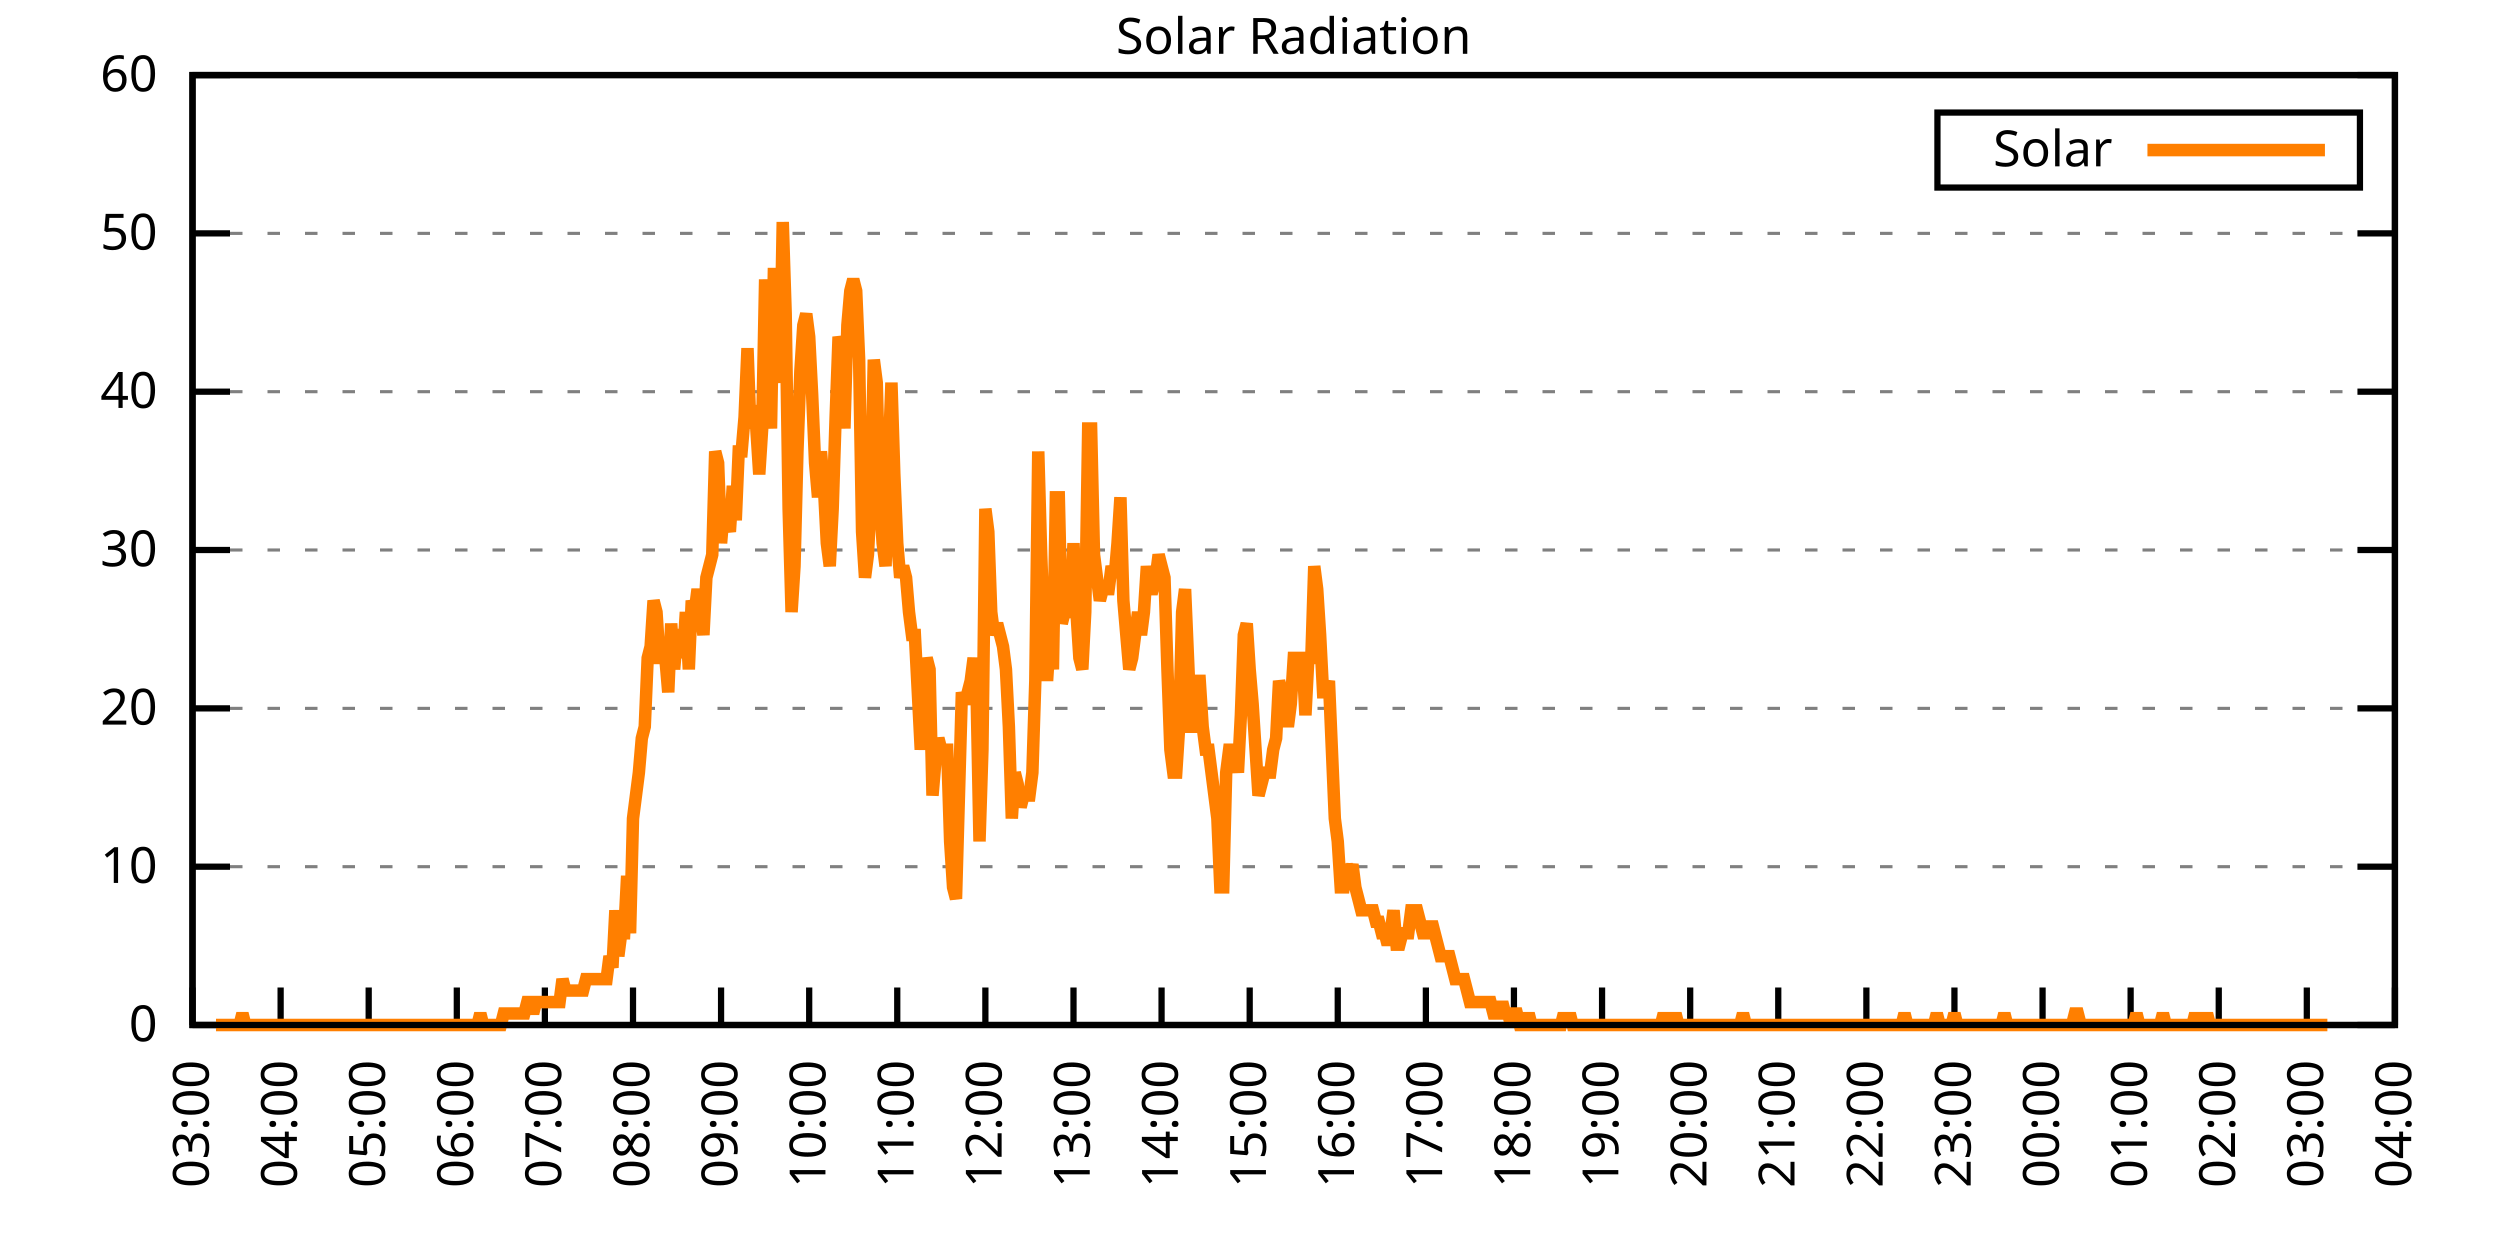
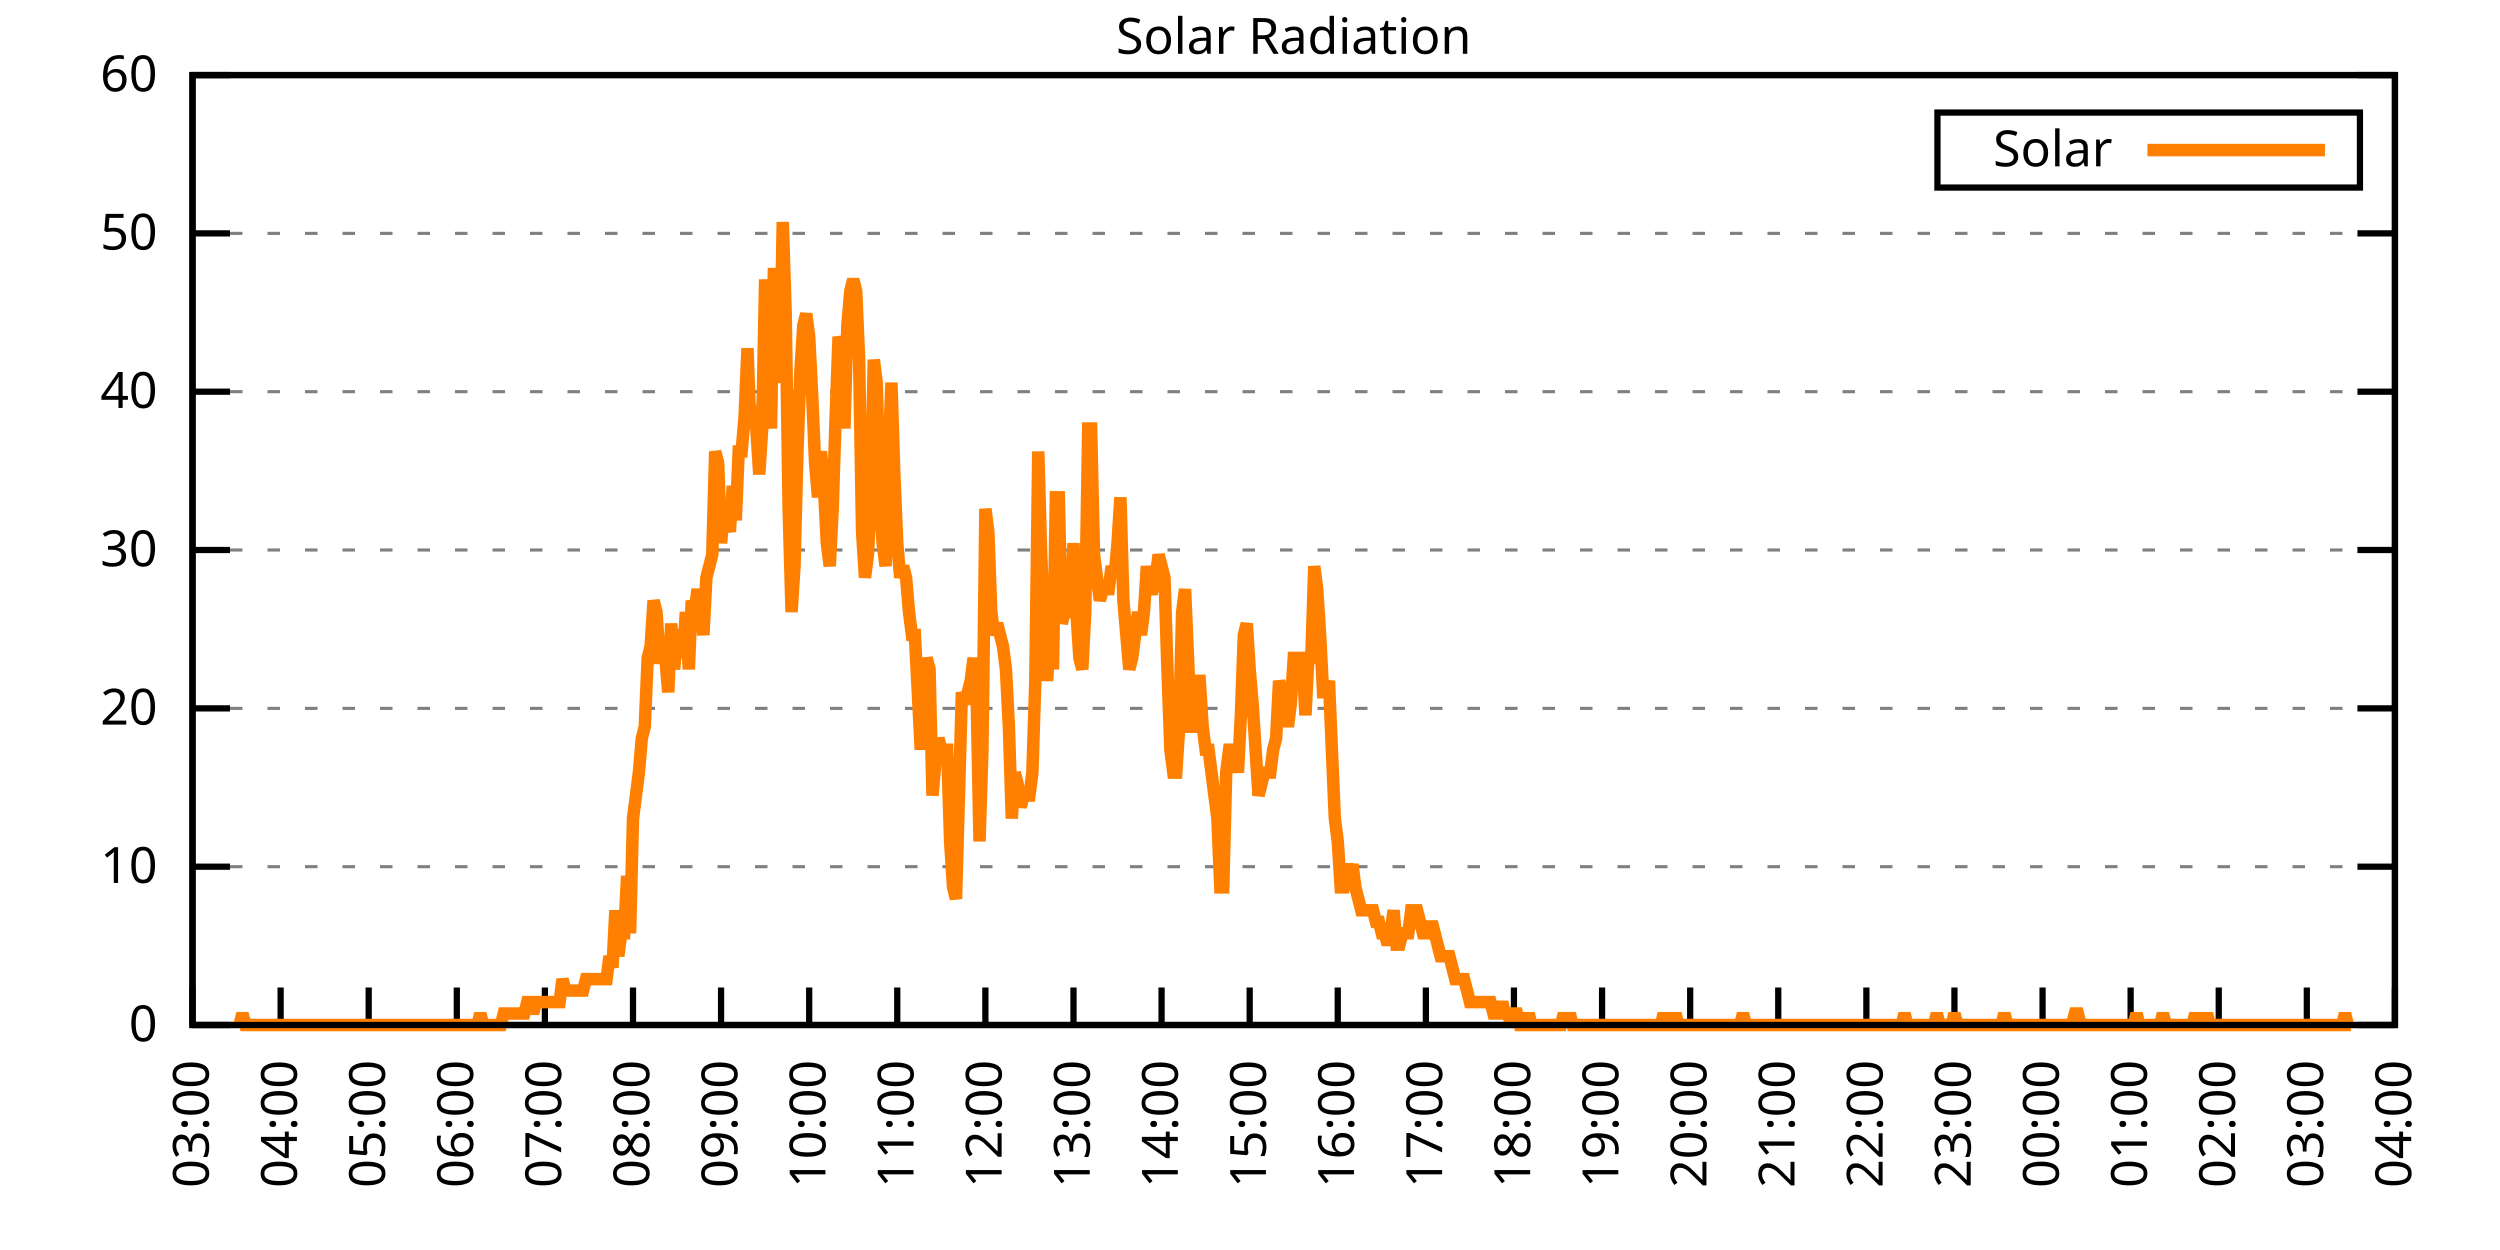
<svg xmlns="http://www.w3.org/2000/svg" xmlns:xlink="http://www.w3.org/1999/xlink" width="400" height="200" viewBox="0 0 400 200">
  <g id="gnuplot_canvas">
    <rect x="0" y="0" width="400" height="200" fill="none" />
    <defs>
      <circle id="gpDot" r="0.5" stroke-width="0.5" stroke="currentColor" />
      <path id="gpPt0" stroke-width="0.333" stroke="currentColor" d="M-1,0 h2 M0,-1 v2" />
      <path id="gpPt1" stroke-width="0.333" stroke="currentColor" d="M-1,-1 L1,1 M1,-1 L-1,1" />
      <path id="gpPt2" stroke-width="0.333" stroke="currentColor" d="M-1,0 L1,0 M0,-1 L0,1 M-1,-1 L1,1 M-1,1 L1,-1" />
      <rect id="gpPt3" stroke-width="0.333" stroke="currentColor" x="-1" y="-1" width="2" height="2" />
      <rect id="gpPt4" stroke-width="0.333" stroke="currentColor" fill="currentColor" x="-1" y="-1" width="2" height="2" />
      <circle id="gpPt5" stroke-width="0.333" stroke="currentColor" cx="0" cy="0" r="1" />
      <use xlink:href="#gpPt5" id="gpPt6" fill="currentColor" stroke="none" />
      <path id="gpPt7" stroke-width="0.333" stroke="currentColor" d="M0,-1.33 L-1.33,0.67 L1.33,0.67 z" />
      <use xlink:href="#gpPt7" id="gpPt8" fill="currentColor" stroke="none" />
      <use xlink:href="#gpPt7" id="gpPt9" stroke="currentColor" transform="rotate(180)" />
      <use xlink:href="#gpPt9" id="gpPt10" fill="currentColor" stroke="none" />
      <use xlink:href="#gpPt3" id="gpPt11" stroke="currentColor" transform="rotate(45)" />
      <use xlink:href="#gpPt11" id="gpPt12" fill="currentColor" stroke="none" />
      <path id="gpPt13" stroke-width="0.333" stroke="currentColor" d="M0,1.330 L1.265,0.411 L0.782,-1.067 L-0.782,-1.076 L-1.265,0.411 z" />
      <use xlink:href="#gpPt13" id="gpPt14" fill="currentColor" stroke="none" />
      <filter id="textbox" filterUnits="objectBoundingBox" x="0" y="0" height="1" width="1">
        <feFlood flood-color="white" flood-opacity="1" result="bgnd" />
        <feComposite in="SourceGraphic" in2="bgnd" operator="atop" />
      </filter>
      <filter id="greybox" filterUnits="objectBoundingBox" x="0" y="0" height="1" width="1">
        <feFlood flood-color="lightgrey" flood-opacity="1" result="grey" />
        <feComposite in="SourceGraphic" in2="grey" operator="atop" />
      </filter>
    </defs>
    <g fill="none" color="white" stroke="currentColor" stroke-width="1.00" stroke-linecap="butt" stroke-linejoin="miter">
</g>
    <g fill="none" color="black" stroke="currentColor" stroke-width="1.00" stroke-linecap="butt" stroke-linejoin="miter">
      <g stroke="none" shape-rendering="crispEdges">
        <polygon fill="rgb(255, 255, 255)" points="30.80,164.00 383.18,164.00 383.18,12.02 30.80,12.02 " />
      </g>
    </g>
    <g fill="none" color="black" stroke="currentColor" stroke-width="1.00" stroke-linecap="butt" stroke-linejoin="miter">
</g>
    <g fill="none" color="black" stroke="black" stroke-width="0.50" stroke-linecap="butt" stroke-linejoin="miter">
</g>
    <g fill="none" color="gray" stroke="currentColor" stroke-width="0.50" stroke-linecap="butt" stroke-linejoin="miter">
      <path stroke="gray" stroke-dasharray="2,4" class="gridline" d="M30.80,164.00 L383.19,164.00  " />
    </g>
    <g fill="none" color="gray" stroke="gray" stroke-width="1.00" stroke-linecap="butt" stroke-linejoin="miter">
</g>
    <g fill="none" color="black" stroke="currentColor" stroke-width="1.00" stroke-linecap="butt" stroke-linejoin="miter">
      <path stroke="black" d="M30.80,164.00 L36.80,164.00 M383.19,164.00 L377.19,164.00  " />
      <g transform="translate(25.20,166.60)" stroke="none" fill="black" font-family="Sans" font-size="8.00" text-anchor="end">
        <text>
          <tspan font-family="Sans"> 0</tspan>
        </text>
      </g>
    </g>
    <g fill="none" color="black" stroke="currentColor" stroke-width="1.00" stroke-linecap="butt" stroke-linejoin="miter">
</g>
    <g fill="none" color="black" stroke="black" stroke-width="0.50" stroke-linecap="butt" stroke-linejoin="miter">
</g>
    <g fill="none" color="gray" stroke="currentColor" stroke-width="0.50" stroke-linecap="butt" stroke-linejoin="miter">
      <path stroke="gray" stroke-dasharray="2,4" class="gridline" d="M30.80,138.67 L383.19,138.67  " />
    </g>
    <g fill="none" color="gray" stroke="gray" stroke-width="1.00" stroke-linecap="butt" stroke-linejoin="miter">
</g>
    <g fill="none" color="black" stroke="currentColor" stroke-width="1.00" stroke-linecap="butt" stroke-linejoin="miter">
      <path stroke="black" d="M30.80,138.67 L36.80,138.67 M383.19,138.67 L377.19,138.67  " />
      <g transform="translate(25.20,141.27)" stroke="none" fill="black" font-family="Sans" font-size="8.00" text-anchor="end">
        <text>
          <tspan font-family="Sans"> 10</tspan>
        </text>
      </g>
    </g>
    <g fill="none" color="black" stroke="currentColor" stroke-width="1.00" stroke-linecap="butt" stroke-linejoin="miter">
</g>
    <g fill="none" color="black" stroke="black" stroke-width="0.50" stroke-linecap="butt" stroke-linejoin="miter">
</g>
    <g fill="none" color="gray" stroke="currentColor" stroke-width="0.50" stroke-linecap="butt" stroke-linejoin="miter">
      <path stroke="gray" stroke-dasharray="2,4" class="gridline" d="M30.80,113.34 L383.19,113.34  " />
    </g>
    <g fill="none" color="gray" stroke="gray" stroke-width="1.00" stroke-linecap="butt" stroke-linejoin="miter">
</g>
    <g fill="none" color="black" stroke="currentColor" stroke-width="1.00" stroke-linecap="butt" stroke-linejoin="miter">
      <path stroke="black" d="M30.80,113.34 L36.80,113.34 M383.19,113.34 L377.19,113.34  " />
      <g transform="translate(25.20,115.94)" stroke="none" fill="black" font-family="Sans" font-size="8.00" text-anchor="end">
        <text>
          <tspan font-family="Sans"> 20</tspan>
        </text>
      </g>
    </g>
    <g fill="none" color="black" stroke="currentColor" stroke-width="1.00" stroke-linecap="butt" stroke-linejoin="miter">
</g>
    <g fill="none" color="black" stroke="black" stroke-width="0.50" stroke-linecap="butt" stroke-linejoin="miter">
</g>
    <g fill="none" color="gray" stroke="currentColor" stroke-width="0.50" stroke-linecap="butt" stroke-linejoin="miter">
      <path stroke="gray" stroke-dasharray="2,4" class="gridline" d="M30.80,88.00 L383.19,88.00  " />
    </g>
    <g fill="none" color="gray" stroke="gray" stroke-width="1.00" stroke-linecap="butt" stroke-linejoin="miter">
</g>
    <g fill="none" color="black" stroke="currentColor" stroke-width="1.00" stroke-linecap="butt" stroke-linejoin="miter">
      <path stroke="black" d="M30.80,88.00 L36.80,88.00 M383.19,88.00 L377.19,88.00  " />
      <g transform="translate(25.20,90.60)" stroke="none" fill="black" font-family="Sans" font-size="8.00" text-anchor="end">
        <text>
          <tspan font-family="Sans"> 30</tspan>
        </text>
      </g>
    </g>
    <g fill="none" color="black" stroke="currentColor" stroke-width="1.00" stroke-linecap="butt" stroke-linejoin="miter">
</g>
    <g fill="none" color="black" stroke="black" stroke-width="0.50" stroke-linecap="butt" stroke-linejoin="miter">
</g>
    <g fill="none" color="gray" stroke="currentColor" stroke-width="0.50" stroke-linecap="butt" stroke-linejoin="miter">
      <path stroke="gray" stroke-dasharray="2,4" class="gridline" d="M30.80,62.67 L383.19,62.67  " />
    </g>
    <g fill="none" color="gray" stroke="gray" stroke-width="1.00" stroke-linecap="butt" stroke-linejoin="miter">
</g>
    <g fill="none" color="black" stroke="currentColor" stroke-width="1.00" stroke-linecap="butt" stroke-linejoin="miter">
      <path stroke="black" d="M30.80,62.67 L36.80,62.67 M383.19,62.67 L377.19,62.67  " />
      <g transform="translate(25.20,65.27)" stroke="none" fill="black" font-family="Sans" font-size="8.00" text-anchor="end">
        <text>
          <tspan font-family="Sans"> 40</tspan>
        </text>
      </g>
    </g>
    <g fill="none" color="black" stroke="currentColor" stroke-width="1.00" stroke-linecap="butt" stroke-linejoin="miter">
</g>
    <g fill="none" color="black" stroke="black" stroke-width="0.50" stroke-linecap="butt" stroke-linejoin="miter">
</g>
    <g fill="none" color="gray" stroke="currentColor" stroke-width="0.50" stroke-linecap="butt" stroke-linejoin="miter">
      <path stroke="gray" stroke-dasharray="2,4" class="gridline" d="M30.80,37.34 L383.19,37.34  " />
    </g>
    <g fill="none" color="gray" stroke="gray" stroke-width="1.00" stroke-linecap="butt" stroke-linejoin="miter">
</g>
    <g fill="none" color="black" stroke="currentColor" stroke-width="1.00" stroke-linecap="butt" stroke-linejoin="miter">
      <path stroke="black" d="M30.80,37.34 L36.80,37.34 M383.19,37.34 L377.19,37.34  " />
      <g transform="translate(25.20,39.94)" stroke="none" fill="black" font-family="Sans" font-size="8.00" text-anchor="end">
        <text>
          <tspan font-family="Sans"> 50</tspan>
        </text>
      </g>
    </g>
    <g fill="none" color="black" stroke="currentColor" stroke-width="1.00" stroke-linecap="butt" stroke-linejoin="miter">
</g>
    <g fill="none" color="black" stroke="black" stroke-width="0.50" stroke-linecap="butt" stroke-linejoin="miter">
</g>
    <g fill="none" color="gray" stroke="currentColor" stroke-width="0.50" stroke-linecap="butt" stroke-linejoin="miter">
      <path stroke="gray" stroke-dasharray="2,4" class="gridline" d="M30.80,12.01 L383.19,12.01  " />
    </g>
    <g fill="none" color="gray" stroke="gray" stroke-width="1.00" stroke-linecap="butt" stroke-linejoin="miter">
</g>
    <g fill="none" color="black" stroke="currentColor" stroke-width="1.00" stroke-linecap="butt" stroke-linejoin="miter">
      <path stroke="black" d="M30.80,12.01 L36.80,12.01 M383.19,12.01 L377.19,12.01  " />
      <g transform="translate(25.20,14.61)" stroke="none" fill="black" font-family="Sans" font-size="8.00" text-anchor="end">
        <text>
          <tspan font-family="Sans"> 60</tspan>
        </text>
      </g>
    </g>
    <g fill="none" color="black" stroke="currentColor" stroke-width="1.00" stroke-linecap="butt" stroke-linejoin="miter">
      <path stroke="black" d="M30.80,164.00 L30.80,158.00  " />
      <g transform="translate(33.40,169.60) rotate(270.00)" stroke="none" fill="black" font-family="Sans" font-size="8.00" text-anchor="end">
        <text>
          <tspan font-family="Sans">03:00</tspan>
        </text>
      </g>
    </g>
    <g fill="none" color="black" stroke="currentColor" stroke-width="1.00" stroke-linecap="butt" stroke-linejoin="miter">
      <path stroke="black" d="M44.90,164.00 L44.90,158.00  " />
      <g transform="translate(47.50,169.60) rotate(270.00)" stroke="none" fill="black" font-family="Sans" font-size="8.00" text-anchor="end">
        <text>
          <tspan font-family="Sans">04:00</tspan>
        </text>
      </g>
    </g>
    <g fill="none" color="black" stroke="currentColor" stroke-width="1.00" stroke-linecap="butt" stroke-linejoin="miter">
      <path stroke="black" d="M58.99,164.00 L58.99,158.00  " />
      <g transform="translate(61.59,169.60) rotate(270.00)" stroke="none" fill="black" font-family="Sans" font-size="8.00" text-anchor="end">
        <text>
          <tspan font-family="Sans">05:00</tspan>
        </text>
      </g>
    </g>
    <g fill="none" color="black" stroke="currentColor" stroke-width="1.00" stroke-linecap="butt" stroke-linejoin="miter">
      <path stroke="black" d="M73.09,164.00 L73.09,158.00  " />
      <g transform="translate(75.69,169.60) rotate(270.00)" stroke="none" fill="black" font-family="Sans" font-size="8.00" text-anchor="end">
        <text>
          <tspan font-family="Sans">06:00</tspan>
        </text>
      </g>
    </g>
    <g fill="none" color="black" stroke="currentColor" stroke-width="1.00" stroke-linecap="butt" stroke-linejoin="miter">
      <path stroke="black" d="M87.18,164.00 L87.18,158.00  " />
      <g transform="translate(89.78,169.60) rotate(270.00)" stroke="none" fill="black" font-family="Sans" font-size="8.00" text-anchor="end">
        <text>
          <tspan font-family="Sans">07:00</tspan>
        </text>
      </g>
    </g>
    <g fill="none" color="black" stroke="currentColor" stroke-width="1.00" stroke-linecap="butt" stroke-linejoin="miter">
      <path stroke="black" d="M101.28,164.00 L101.28,158.00  " />
      <g transform="translate(103.88,169.60) rotate(270.00)" stroke="none" fill="black" font-family="Sans" font-size="8.00" text-anchor="end">
        <text>
          <tspan font-family="Sans">08:00</tspan>
        </text>
      </g>
    </g>
    <g fill="none" color="black" stroke="currentColor" stroke-width="1.00" stroke-linecap="butt" stroke-linejoin="miter">
      <path stroke="black" d="M115.37,164.00 L115.37,158.00  " />
      <g transform="translate(117.97,169.60) rotate(270.00)" stroke="none" fill="black" font-family="Sans" font-size="8.00" text-anchor="end">
        <text>
          <tspan font-family="Sans">09:00</tspan>
        </text>
      </g>
    </g>
    <g fill="none" color="black" stroke="currentColor" stroke-width="1.00" stroke-linecap="butt" stroke-linejoin="miter">
      <path stroke="black" d="M129.47,164.00 L129.47,158.00  " />
      <g transform="translate(132.07,169.60) rotate(270.00)" stroke="none" fill="black" font-family="Sans" font-size="8.00" text-anchor="end">
        <text>
          <tspan font-family="Sans">10:00</tspan>
        </text>
      </g>
    </g>
    <g fill="none" color="black" stroke="currentColor" stroke-width="1.00" stroke-linecap="butt" stroke-linejoin="miter">
      <path stroke="black" d="M143.56,164.00 L143.56,158.00  " />
      <g transform="translate(146.16,169.60) rotate(270.00)" stroke="none" fill="black" font-family="Sans" font-size="8.00" text-anchor="end">
        <text>
          <tspan font-family="Sans">11:00</tspan>
        </text>
      </g>
    </g>
    <g fill="none" color="black" stroke="currentColor" stroke-width="1.00" stroke-linecap="butt" stroke-linejoin="miter">
      <path stroke="black" d="M157.66,164.00 L157.66,158.00  " />
      <g transform="translate(160.26,169.60) rotate(270.00)" stroke="none" fill="black" font-family="Sans" font-size="8.00" text-anchor="end">
        <text>
          <tspan font-family="Sans">12:00</tspan>
        </text>
      </g>
    </g>
    <g fill="none" color="black" stroke="currentColor" stroke-width="1.00" stroke-linecap="butt" stroke-linejoin="miter">
      <path stroke="black" d="M171.76,164.00 L171.76,158.00  " />
      <g transform="translate(174.36,169.60) rotate(270.00)" stroke="none" fill="black" font-family="Sans" font-size="8.00" text-anchor="end">
        <text>
          <tspan font-family="Sans">13:00</tspan>
        </text>
      </g>
    </g>
    <g fill="none" color="black" stroke="currentColor" stroke-width="1.00" stroke-linecap="butt" stroke-linejoin="miter">
      <path stroke="black" d="M185.85,164.00 L185.85,158.00  " />
      <g transform="translate(188.45,169.60) rotate(270.00)" stroke="none" fill="black" font-family="Sans" font-size="8.00" text-anchor="end">
        <text>
          <tspan font-family="Sans">14:00</tspan>
        </text>
      </g>
    </g>
    <g fill="none" color="black" stroke="currentColor" stroke-width="1.00" stroke-linecap="butt" stroke-linejoin="miter">
      <path stroke="black" d="M199.95,164.00 L199.95,158.00  " />
      <g transform="translate(202.55,169.60) rotate(270.00)" stroke="none" fill="black" font-family="Sans" font-size="8.00" text-anchor="end">
        <text>
          <tspan font-family="Sans">15:00</tspan>
        </text>
      </g>
    </g>
    <g fill="none" color="black" stroke="currentColor" stroke-width="1.00" stroke-linecap="butt" stroke-linejoin="miter">
      <path stroke="black" d="M214.04,164.00 L214.04,158.00  " />
      <g transform="translate(216.64,169.60) rotate(270.00)" stroke="none" fill="black" font-family="Sans" font-size="8.00" text-anchor="end">
        <text>
          <tspan font-family="Sans">16:00</tspan>
        </text>
      </g>
    </g>
    <g fill="none" color="black" stroke="currentColor" stroke-width="1.00" stroke-linecap="butt" stroke-linejoin="miter">
      <path stroke="black" d="M228.14,164.00 L228.14,158.00  " />
      <g transform="translate(230.74,169.60) rotate(270.00)" stroke="none" fill="black" font-family="Sans" font-size="8.00" text-anchor="end">
        <text>
          <tspan font-family="Sans">17:00</tspan>
        </text>
      </g>
    </g>
    <g fill="none" color="black" stroke="currentColor" stroke-width="1.00" stroke-linecap="butt" stroke-linejoin="miter">
      <path stroke="black" d="M242.23,164.00 L242.23,158.00  " />
      <g transform="translate(244.83,169.60) rotate(270.00)" stroke="none" fill="black" font-family="Sans" font-size="8.00" text-anchor="end">
        <text>
          <tspan font-family="Sans">18:00</tspan>
        </text>
      </g>
    </g>
    <g fill="none" color="black" stroke="currentColor" stroke-width="1.00" stroke-linecap="butt" stroke-linejoin="miter">
      <path stroke="black" d="M256.33,164.00 L256.33,158.00  " />
      <g transform="translate(258.93,169.60) rotate(270.00)" stroke="none" fill="black" font-family="Sans" font-size="8.00" text-anchor="end">
        <text>
          <tspan font-family="Sans">19:00</tspan>
        </text>
      </g>
    </g>
    <g fill="none" color="black" stroke="currentColor" stroke-width="1.00" stroke-linecap="butt" stroke-linejoin="miter">
      <path stroke="black" d="M270.43,164.00 L270.43,158.00  " />
      <g transform="translate(273.03,169.60) rotate(270.00)" stroke="none" fill="black" font-family="Sans" font-size="8.00" text-anchor="end">
        <text>
          <tspan font-family="Sans">20:00</tspan>
        </text>
      </g>
    </g>
    <g fill="none" color="black" stroke="currentColor" stroke-width="1.00" stroke-linecap="butt" stroke-linejoin="miter">
      <path stroke="black" d="M284.52,164.00 L284.52,158.00  " />
      <g transform="translate(287.12,169.60) rotate(270.00)" stroke="none" fill="black" font-family="Sans" font-size="8.00" text-anchor="end">
        <text>
          <tspan font-family="Sans">21:00</tspan>
        </text>
      </g>
    </g>
    <g fill="none" color="black" stroke="currentColor" stroke-width="1.00" stroke-linecap="butt" stroke-linejoin="miter">
      <path stroke="black" d="M298.62,164.00 L298.62,158.00  " />
      <g transform="translate(301.22,169.60) rotate(270.00)" stroke="none" fill="black" font-family="Sans" font-size="8.00" text-anchor="end">
        <text>
          <tspan font-family="Sans">22:00</tspan>
        </text>
      </g>
    </g>
    <g fill="none" color="black" stroke="currentColor" stroke-width="1.00" stroke-linecap="butt" stroke-linejoin="miter">
      <path stroke="black" d="M312.71,164.00 L312.71,158.00  " />
      <g transform="translate(315.31,169.60) rotate(270.00)" stroke="none" fill="black" font-family="Sans" font-size="8.00" text-anchor="end">
        <text>
          <tspan font-family="Sans">23:00</tspan>
        </text>
      </g>
    </g>
    <g fill="none" color="black" stroke="currentColor" stroke-width="1.00" stroke-linecap="butt" stroke-linejoin="miter">
      <path stroke="black" d="M326.81,164.00 L326.81,158.00  " />
      <g transform="translate(329.41,169.60) rotate(270.00)" stroke="none" fill="black" font-family="Sans" font-size="8.00" text-anchor="end">
        <text>
          <tspan font-family="Sans">00:00</tspan>
        </text>
      </g>
    </g>
    <g fill="none" color="black" stroke="currentColor" stroke-width="1.00" stroke-linecap="butt" stroke-linejoin="miter">
      <path stroke="black" d="M340.90,164.00 L340.90,158.00  " />
      <g transform="translate(343.50,169.60) rotate(270.00)" stroke="none" fill="black" font-family="Sans" font-size="8.00" text-anchor="end">
        <text>
          <tspan font-family="Sans">01:00</tspan>
        </text>
      </g>
    </g>
    <g fill="none" color="black" stroke="currentColor" stroke-width="1.00" stroke-linecap="butt" stroke-linejoin="miter">
      <path stroke="black" d="M355.00,164.00 L355.00,158.00  " />
      <g transform="translate(357.60,169.60) rotate(270.00)" stroke="none" fill="black" font-family="Sans" font-size="8.00" text-anchor="end">
        <text>
          <tspan font-family="Sans">02:00</tspan>
        </text>
      </g>
    </g>
    <g fill="none" color="black" stroke="currentColor" stroke-width="1.00" stroke-linecap="butt" stroke-linejoin="miter">
      <path stroke="black" d="M369.09,164.00 L369.09,158.00  " />
      <g transform="translate(371.69,169.60) rotate(270.00)" stroke="none" fill="black" font-family="Sans" font-size="8.00" text-anchor="end">
        <text>
          <tspan font-family="Sans">03:00</tspan>
        </text>
      </g>
    </g>
    <g fill="none" color="black" stroke="currentColor" stroke-width="1.00" stroke-linecap="butt" stroke-linejoin="miter">
      <path stroke="black" d="M383.19,164.00 L383.19,158.00  " />
      <g transform="translate(385.79,169.60) rotate(270.00)" stroke="none" fill="black" font-family="Sans" font-size="8.00" text-anchor="end">
        <text>
          <tspan font-family="Sans">04:00</tspan>
        </text>
      </g>
    </g>
    <g fill="none" color="black" stroke="currentColor" stroke-width="1.00" stroke-linecap="butt" stroke-linejoin="miter">
</g>
    <g fill="none" color="black" stroke="currentColor" stroke-width="1.00" stroke-linecap="butt" stroke-linejoin="miter">
      <path stroke="black" d="M30.80,12.01 L30.80,164.00 L383.19,164.00 L383.19,12.01 L30.80,12.01 Z  " />
    </g>
    <g fill="none" color="black" stroke="currentColor" stroke-width="1.00" stroke-linecap="butt" stroke-linejoin="miter">
</g>
    <g fill="none" color="black" stroke="currentColor" stroke-width="1.00" stroke-linecap="butt" stroke-linejoin="miter">
      <path stroke="black" d="M309.99,30.01 L309.99,18.01 L377.59,18.01 L377.59,30.01 L309.99,30.01 Z  " />
    </g>
    <g id="Solar_Radiation_plot_1">
      <g fill="none" color="white" stroke="black" stroke-width="2.00" stroke-linecap="butt" stroke-linejoin="miter">
</g>
      <g fill="none" color="black" stroke="currentColor" stroke-width="2.00" stroke-linecap="butt" stroke-linejoin="miter">
        <g transform="translate(337.99,26.61)" stroke="none" fill="black" font-family="Sans" font-size="8.00" text-anchor="end">
          <text>
            <tspan font-family="Sans">Solar</tspan>
          </text>
        </g>
      </g>
      <g fill="none" color="black" stroke="currentColor" stroke-width="2.00" stroke-linecap="butt" stroke-linejoin="miter">
-         <path stroke="rgb(255, 127,   0)" d="M343.59,24.01 L371.99,24.01 M34.56,164.00 L35.03,164.00 L35.50,164.00 L35.97,164.00 L36.44,164.00 L36.91,164.00   L37.38,164.00 L37.85,164.00 L38.32,164.00 L38.79,162.16 L39.26,164.00 L39.73,164.00 L40.20,164.00 L40.67,164.00   L41.14,164.00 L41.61,164.00 L42.08,164.00 L42.55,164.00 L43.02,164.00 L43.49,164.00 L43.96,164.00 L44.43,164.00   L44.90,164.00 L45.37,164.00 L45.84,164.00 L46.31,164.00 L46.78,164.00 L47.24,164.00 L47.71,164.00 L48.18,164.00   L48.65,164.00 L49.12,164.00 L49.59,164.00 L50.06,164.00 L50.53,164.00 L51.00,164.00 L51.47,164.00 L51.94,164.00   L52.41,164.00 L52.88,164.00 L53.35,164.00 L53.82,164.00 L54.29,164.00 L54.76,164.00 L55.23,164.00 L55.70,164.00   L56.17,164.00 L56.64,164.00 L57.11,164.00 L57.58,164.00 L58.05,164.00 L58.52,164.00 L58.99,164.00 L59.46,164.00   L59.93,164.00 L60.40,164.00 L60.87,164.00 L61.34,164.00 L61.81,164.00 L62.28,164.00 L62.75,164.00 L63.22,164.00   L63.69,164.00 L64.16,164.00 L64.63,164.00 L65.10,164.00 L65.57,164.00 L66.04,164.00 L66.51,164.00 L66.98,164.00   L67.45,164.00 L67.92,164.00 L68.39,164.00 L68.86,164.00 L69.33,164.00 L69.80,164.00 L70.27,164.00 L70.74,164.00   L71.21,164.00 L71.68,164.00 L72.15,164.00 L72.62,164.00 L73.09,164.00 L73.56,164.00 L74.03,164.00 L74.50,164.00   L74.97,164.00 L75.44,164.00 L75.91,164.00 L76.38,164.00 L76.85,162.16 L77.32,164.00 L77.79,164.00 L78.26,164.00   L78.73,164.00 L79.19,164.00 L79.66,164.00 L80.13,164.00 L80.60,162.16 L81.07,162.16 L81.54,162.16 L82.01,162.16   L82.48,162.16 L82.95,162.16 L83.42,162.16 L83.89,162.16 L84.36,160.33 L84.83,160.33 L85.30,162.16 L85.77,160.33   L86.24,160.33 L86.71,160.33 L87.18,160.33 L87.65,160.33 L88.12,160.33 L88.59,160.33 L89.06,160.33 L89.53,160.33   L90.00,156.66 L90.47,158.49 L90.94,158.49 L91.41,158.49 L91.88,158.49 L92.35,158.49 L92.82,158.49 L93.29,158.49   L93.76,156.66 L94.23,156.66 L94.70,156.66 L95.17,156.66 L95.64,156.66 L96.11,156.66 L96.58,156.66 L97.05,156.66   L97.52,152.99 L97.99,154.82 L98.46,145.65 L98.93,152.99 L99.40,149.32 L99.87,149.32 L100.34,140.14 L100.81,149.32   L101.28,130.96 L101.75,127.29 L102.22,123.62 L102.69,118.12 L103.16,116.28 L103.63,105.27 L104.10,103.43 L104.57,96.09   L105.04,97.93 L105.51,105.27 L105.98,105.27 L106.45,105.27 L106.92,110.77 L107.39,99.76 L107.86,107.10 L108.33,101.60   L108.80,101.60 L109.27,105.27 L109.74,97.93 L110.21,107.10 L110.68,96.09 L111.14,97.93 L111.61,94.26 L112.08,97.93   L112.55,101.60 L113.02,92.42 L113.49,90.59 L113.96,88.75 L114.43,72.23 L114.90,74.07 L115.37,86.91 L115.84,81.41   L116.31,83.24 L116.78,85.08 L117.25,77.74 L117.72,83.24 L118.19,72.23 L118.66,72.23 L119.13,66.73 L119.60,55.71   L120.07,68.56 L120.54,64.89 L121.01,68.56 L121.48,75.90 L121.95,68.56 L122.42,44.70 L122.89,61.22 L123.36,68.56   L123.83,42.87 L124.30,57.55 L124.77,61.22 L125.24,35.52 L125.71,50.21 L126.18,81.41 L126.65,97.93 L127.12,90.59   L127.59,72.23 L128.06,59.38 L128.53,52.04 L129.00,50.21 L129.47,53.88 L129.94,63.05 L130.41,74.07 L130.88,79.57   L131.35,72.23 L131.82,77.74 L132.29,86.91 L132.76,90.59 L133.23,81.41 L133.70,66.73 L134.17,53.88 L134.64,55.71   L135.11,68.56 L135.58,52.04 L136.05,46.54 L136.52,44.70 L136.99,46.54 L137.46,57.55 L137.93,85.08 L138.40,92.42   L138.87,88.75 L139.34,79.57 L139.81,57.55 L140.28,61.22 L140.75,79.57 L141.22,86.91 L141.69,90.59 L142.16,74.07   L142.63,61.22 L143.09,75.90 L143.56,86.91 L144.03,92.42 L144.50,90.59 L144.97,92.42 L145.44,97.93 L145.91,101.60   L146.38,101.60 L146.85,110.77 L147.32,119.95 L147.79,112.61 L148.26,105.27 L148.73,107.10 L149.20,127.29 L149.67,121.79   L150.14,118.12 L150.61,119.95 L151.08,119.95 L151.55,119.95 L152.02,134.63 L152.49,141.98 L152.96,143.81 L153.43,127.29   L153.90,110.77 L154.37,112.61 L154.84,110.77 L155.31,108.94 L155.78,105.27 L156.25,110.77 L156.72,134.63 L157.19,119.95   L157.66,81.41 L158.13,85.08 L158.60,97.93 L159.07,101.60 L159.54,99.76 L160.01,101.60 L160.48,103.43 L160.95,107.10   L161.42,116.28 L161.89,130.96 L162.36,123.62 L162.83,125.46 L163.30,129.13 L163.77,127.29 L164.24,127.29 L164.71,127.29   L165.18,123.62 L165.65,108.94 L166.12,72.23 L166.59,88.75 L167.06,101.60 L167.53,108.94 L168.00,101.60 L168.47,107.10   L168.94,79.57 L169.41,79.57 L169.88,99.76 L170.35,97.93 L170.82,97.93 L171.29,97.93 L171.76,86.91 L172.23,97.93   L172.70,105.27 L173.17,107.10 L173.64,97.93 L174.11,68.56 L174.58,68.56 L175.04,88.75 L175.51,92.42 L175.98,96.09   L176.45,94.26 L176.92,94.26 L177.39,94.26 L177.86,90.59 L178.33,92.42 L178.80,86.91 L179.27,79.57 L179.74,96.09   L180.21,101.60 L180.68,107.10 L181.15,105.27 L181.62,101.60 L182.09,97.93 L182.56,101.60 L183.03,97.93 L183.50,90.59   L183.97,94.26 L184.44,94.26 L184.91,92.42 L185.38,88.75 L185.85,90.59 L186.32,92.42 L186.79,107.10 L187.26,119.95   L187.73,123.62 L188.20,123.62 L188.67,116.28 L189.14,97.93 L189.61,94.26 L190.08,105.27 L190.55,116.28 L191.02,116.28   L191.49,108.94 L191.96,108.94 L192.43,116.28 L192.90,119.95 L193.37,119.95 L193.84,123.62 L194.31,127.29 L194.78,130.96   L195.25,141.98 L195.72,141.98 L196.19,123.62 L196.66,119.95 L197.13,119.95 L197.60,119.95 L198.07,123.62 L198.54,114.44   L199.01,101.60 L199.48,99.76 L199.95,107.10 L200.42,112.61 L200.89,119.95 L201.36,127.29 L201.83,125.46 L202.30,123.62   L202.77,123.62 L203.24,123.62 L203.71,119.95 L204.18,118.12 L204.65,108.94 L205.12,110.77 L205.59,112.61 L206.06,116.28   L206.53,112.61 L207.00,105.27 L207.46,105.27 L207.93,105.27 L208.40,105.27 L208.87,114.44 L209.34,105.27 L209.81,105.27   L210.28,90.59 L210.75,94.26 L211.22,101.60 L211.69,110.77 L212.16,110.77 L212.63,108.94 L213.10,119.95 L213.57,130.96   L214.04,134.63 L214.51,141.98 L214.98,141.98 L215.45,138.30 L215.92,140.14 L216.39,138.30 L216.86,141.98 L217.33,143.81   L217.80,145.65 L218.27,145.65 L218.74,145.65 L219.21,145.65 L219.68,145.65 L220.15,147.48 L220.62,147.48 L221.09,149.32   L221.56,149.32 L222.03,151.15 L222.50,149.32 L222.97,145.65 L223.44,151.15 L223.91,151.15 L224.38,149.32 L224.85,149.32   L225.32,149.32 L225.79,145.65 L226.26,145.65 L226.73,145.65 L227.20,147.48 L227.67,149.32 L228.14,149.32 L228.61,149.32   L229.08,147.48 L229.55,149.32 L230.02,151.15 L230.49,152.99 L230.96,152.99 L231.43,152.99 L231.90,152.99 L232.37,154.82   L232.84,156.66 L233.31,156.66 L233.78,156.66 L234.25,156.66 L234.72,158.49 L235.19,160.33 L235.66,160.33 L236.13,160.33   L236.60,160.33 L237.07,160.33 L237.54,160.33 L238.01,160.33 L238.48,160.33 L238.95,162.16 L239.41,162.16 L239.88,162.16   L240.35,160.33 L240.82,162.16 L241.29,162.16 L241.76,164.00 L242.23,162.16 L242.70,162.16 L243.17,164.00 L243.64,164.00   L244.11,164.00 L244.58,162.16 L245.05,164.00 L245.52,164.00 L245.99,164.00 L246.46,164.00 L246.93,164.00 L247.40,164.00   L247.87,164.00 L248.34,164.00 L248.81,164.00 L249.28,164.00 L249.75,164.00 L250.22,162.16 L250.69,164.00 L251.16,162.16   L251.63,164.00 L252.10,164.00 L252.57,164.00 L253.04,164.00 L253.51,164.00 L253.98,164.00 L254.45,164.00 L254.92,164.00   L255.39,164.00 L255.86,164.00 L256.33,164.00 L256.80,164.00 L257.27,164.00 L257.74,164.00 L258.21,164.00 L258.68,164.00   L259.15,164.00 L259.62,164.00 L260.09,164.00 L260.56,164.00 L261.03,164.00 L261.50,164.00 L261.97,164.00 L262.44,164.00   L262.91,164.00 L263.38,164.00 L263.85,164.00 L264.32,164.00 L264.79,164.00 L265.26,164.00 L265.73,164.00 L266.20,162.16   L266.67,164.00 L267.14,164.00 L267.61,164.00 L268.08,162.16 L268.55,164.00 L269.02,164.00 L269.49,164.00 L269.96,164.00   L270.43,164.00 L270.90,164.00 L271.36,164.00 L271.83,164.00 L272.30,164.00 L272.77,164.00 L273.24,164.00 L273.71,164.00   L274.18,164.00 L274.65,164.00 L275.12,164.00 L275.59,164.00 L276.06,164.00 L276.53,164.00 L277.00,164.00 L277.47,164.00   L277.94,164.00 L278.41,164.00 L278.88,162.16 L279.35,164.00 L279.82,164.00 L280.29,164.00 L280.76,164.00 L281.23,164.00   L281.70,164.00 L282.17,164.00 L282.64,164.00 L283.11,164.00 L283.58,164.00 L284.05,164.00 L284.52,164.00 L284.99,164.00   L285.46,164.00 L285.93,164.00 L286.40,164.00 L286.87,164.00 L287.34,164.00 L287.81,164.00 L288.28,164.00 L288.75,164.00   L289.22,164.00 L289.69,164.00 L290.16,164.00 L290.63,164.00 L291.10,164.00 L291.57,164.00 L292.04,164.00 L292.51,164.00   L292.98,164.00 L293.45,164.00 L293.92,164.00 L294.39,164.00 L294.86,164.00 L295.33,164.00 L295.80,164.00 L296.27,164.00   L296.74,164.00 L297.21,164.00 L297.68,164.00 L298.15,164.00 L298.62,164.00 L299.09,164.00 L299.56,164.00 L300.03,164.00   L300.50,164.00 L300.97,164.00 L301.44,164.00 L301.91,164.00 L302.38,164.00 L302.85,164.00 L303.31,164.00 L303.78,164.00   L304.25,164.00 L304.72,162.16 L305.19,164.00 L305.66,164.00 L306.13,164.00 L306.60,164.00 L307.07,164.00 L307.54,164.00   L308.01,164.00 L308.48,164.00 L308.95,164.00 L309.42,164.00 L309.89,162.16 L310.36,164.00 L310.83,164.00 L311.30,164.00   L311.77,164.00 L312.24,164.00 L312.71,162.16 L313.18,164.00 L313.65,164.00 L314.12,164.00 L314.59,164.00 L315.06,164.00   L315.53,164.00 L316.00,164.00 L316.47,164.00 L316.94,164.00 L317.41,164.00 L317.88,164.00 L318.35,164.00 L318.82,164.00   L319.29,164.00 L319.76,164.00 L320.23,164.00 L320.70,162.16 L321.17,164.00 L321.64,164.00 L322.11,164.00 L322.58,164.00   L323.05,164.00 L323.52,164.00 L323.99,164.00 L324.46,164.00 L324.93,164.00 L325.40,164.00 L325.87,164.00 L326.34,164.00   L326.81,164.00 L327.28,164.00 L327.75,164.00 L328.22,164.00 L328.69,164.00 L329.16,164.00 L329.63,164.00 L330.10,164.00   L330.57,164.00 L331.04,164.00 L331.51,164.00 L331.98,162.16 L332.45,162.16 L332.92,164.00 L333.39,164.00 L333.86,164.00   L334.33,164.00 L334.80,164.00 L335.26,164.00 L335.73,164.00 L336.20,164.00 L336.67,164.00 L337.14,164.00 L337.61,164.00   L338.08,164.00 L338.55,164.00 L339.02,164.00 L339.49,164.00 L339.96,164.00 L340.43,164.00 L340.90,164.00 L341.37,164.00   L341.84,162.16 L342.31,164.00 L342.78,164.00 L343.25,164.00 L343.72,164.00 L344.19,164.00 L344.66,164.00 L345.13,164.00   L345.60,164.00 L346.07,162.16 L346.54,164.00 L347.01,164.00 L347.48,164.00 L347.95,164.00 L348.42,164.00 L348.89,164.00   L349.36,164.00 L349.83,164.00 L350.30,164.00 L350.77,164.00 L351.24,162.16 L351.71,164.00 L352.18,164.00 L352.65,164.00   L353.12,162.16 L353.59,164.00 L354.06,164.00 L354.53,164.00 L355.00,164.00 L355.47,164.00 L355.94,164.00 L356.41,164.00   L356.88,164.00 L357.35,164.00 L357.82,164.00 L358.29,164.00 L358.76,164.00 L359.23,164.00 L359.70,164.00 L360.17,164.00   L360.64,164.00 L361.11,164.00 L361.58,164.00 L362.05,164.00 L362.52,164.00 L362.99,164.00 L363.46,164.00 L363.93,164.00   L364.40,164.00 L364.87,164.00 L365.34,164.00 L365.81,164.00 L366.28,164.00 L366.75,164.00 L367.21,164.00 L367.68,164.00   L368.15,164.00 L368.62,164.00 L369.09,164.00 L369.56,164.00 L370.03,164.00 L370.50,164.00 L370.97,164.00 L371.44,164.00   L371.91,164.00 L372.38,164.00  " />
+         <path stroke="rgb(255, 127,   0)" d="M343.59,24.01 L371.99,24.01 M38.32,164.00 L38.79,162.16 L39.26,164.00 L39.73,164.00 L40.20,164.00 L40.67,164.00   L41.14,164.00 L41.61,164.00 L42.08,164.00 L42.55,164.00 L43.02,164.00 L43.49,164.00 L43.96,164.00 L44.43,164.00   L44.90,164.00 L45.37,164.00 L45.84,164.00 L46.31,164.00 L46.78,164.00 L47.24,164.00 L47.71,164.00 L48.18,164.00   L48.65,164.00 L49.12,164.00 L49.59,164.00 L50.06,164.00 L50.53,164.00 L51.00,164.00 L51.47,164.00 L51.94,164.00   L52.41,164.00 L52.88,164.00 L53.35,164.00 L53.82,164.00 L54.29,164.00 L54.76,164.00 L55.23,164.00 L55.70,164.00   L56.17,164.00 L56.64,164.00 L57.11,164.00 L57.58,164.00 L58.05,164.00 L58.52,164.00 L58.99,164.00 L59.46,164.00   L59.93,164.00 L60.40,164.00 L60.87,164.00 L61.34,164.00 L61.81,164.00 L62.28,164.00 L62.75,164.00 L63.22,164.00   L63.69,164.00 L64.16,164.00 L64.63,164.00 L65.10,164.00 L65.57,164.00 L66.04,164.00 L66.51,164.00 L66.98,164.00   L67.45,164.00 L67.92,164.00 L68.39,164.00 L68.86,164.00 L69.33,164.00 L69.80,164.00 L70.27,164.00 L70.74,164.00   L71.21,164.00 L71.68,164.00 L72.15,164.00 L72.62,164.00 L73.09,164.00 L73.56,164.00 L74.03,164.00 L74.50,164.00   L74.97,164.00 L75.44,164.00 L75.91,164.00 L76.38,164.00 L76.85,162.16 L77.32,164.00 L77.79,164.00 L78.26,164.00   L78.73,164.00 L79.19,164.00 L79.66,164.00 L80.13,164.00 L80.60,162.16 L81.07,162.16 L81.54,162.16 L82.01,162.16   L82.48,162.16 L82.95,162.16 L83.42,162.16 L83.89,162.16 L84.36,160.33 L84.83,160.33 L85.30,162.16 L85.77,160.33   L86.24,160.33 L86.71,160.33 L87.18,160.33 L87.65,160.33 L88.12,160.33 L88.59,160.33 L89.06,160.33 L89.53,160.33   L90.00,156.66 L90.47,158.49 L90.94,158.49 L91.41,158.49 L91.88,158.49 L92.35,158.49 L92.82,158.49 L93.29,158.49   L93.76,156.66 L94.23,156.66 L94.70,156.66 L95.17,156.66 L95.64,156.66 L96.11,156.66 L96.58,156.66 L97.05,156.66   L97.52,152.99 L97.99,154.82 L98.46,145.65 L98.93,152.99 L99.40,149.32 L99.87,149.32 L100.34,140.14 L100.81,149.32   L101.28,130.96 L101.75,127.29 L102.22,123.62 L102.69,118.12 L103.16,116.28 L103.63,105.27 L104.10,103.43 L104.57,96.09   L105.04,97.93 L105.51,105.27 L105.98,105.27 L106.45,105.27 L106.92,110.77 L107.39,99.76 L107.86,107.10 L108.33,101.60   L108.80,101.60 L109.27,105.27 L109.74,97.93 L110.21,107.10 L110.68,96.09 L111.14,97.93 L111.61,94.26 L112.08,97.93   L112.55,101.60 L113.02,92.42 L113.49,90.59 L113.96,88.75 L114.43,72.23 L114.90,74.07 L115.37,86.91 L115.84,81.41   L116.31,83.24 L116.78,85.08 L117.25,77.74 L117.72,83.24 L118.19,72.23 L118.66,72.23 L119.13,66.73 L119.60,55.71   L120.07,68.56 L120.54,64.89 L121.01,68.56 L121.48,75.90 L121.95,68.56 L122.42,44.70 L122.89,61.22 L123.36,68.56   L123.83,42.87 L124.30,57.55 L124.77,61.22 L125.24,35.52 L125.71,50.21 L126.18,81.41 L126.65,97.93 L127.12,90.59   L127.59,72.23 L128.06,59.38 L128.53,52.04 L129.00,50.21 L129.47,53.88 L129.94,63.05 L130.41,74.07 L130.88,79.57   L131.35,72.23 L131.82,77.74 L132.29,86.91 L132.76,90.59 L133.23,81.41 L133.70,66.73 L134.17,53.88 L134.64,55.71   L135.11,68.56 L135.58,52.04 L136.05,46.54 L136.52,44.70 L136.99,46.54 L137.46,57.55 L137.93,85.08 L138.40,92.42   L138.87,88.75 L139.34,79.57 L139.81,57.55 L140.28,61.22 L140.75,79.57 L141.22,86.91 L141.69,90.59 L142.16,74.07   L142.63,61.22 L143.09,75.90 L143.56,86.91 L144.03,92.42 L144.50,90.59 L144.97,92.42 L145.44,97.93 L145.91,101.60   L146.38,101.60 L146.85,110.77 L147.32,119.95 L147.79,112.61 L148.26,105.27 L148.73,107.10 L149.20,127.29 L149.67,121.79   L150.14,118.12 L150.61,119.95 L151.08,119.95 L151.55,119.95 L152.02,134.63 L152.49,141.98 L152.96,143.81 L153.43,127.29   L153.90,110.77 L154.37,112.61 L154.84,110.77 L155.31,108.94 L155.78,105.27 L156.25,110.77 L156.72,134.63 L157.19,119.95   L157.66,81.41 L158.13,85.08 L158.60,97.93 L159.07,101.60 L159.54,99.76 L160.01,101.60 L160.48,103.43 L160.95,107.10   L161.42,116.28 L161.89,130.96 L162.36,123.62 L162.83,125.46 L163.30,129.13 L163.77,127.29 L164.24,127.29 L164.71,127.29   L165.18,123.62 L165.65,108.94 L166.12,72.23 L166.59,88.75 L167.06,101.60 L167.53,108.94 L168.00,101.60 L168.47,107.10   L168.94,79.57 L169.41,79.57 L169.88,99.76 L170.35,97.93 L170.82,97.93 L171.29,97.93 L171.76,86.91 L172.23,97.93   L172.70,105.27 L173.17,107.10 L173.64,97.93 L174.11,68.56 L174.58,68.56 L175.04,88.75 L175.51,92.42 L175.98,96.09   L176.45,94.26 L176.92,94.26 L177.39,94.26 L177.86,90.59 L178.33,92.42 L178.80,86.91 L179.27,79.57 L179.74,96.09   L180.21,101.60 L180.68,107.10 L181.15,105.27 L181.62,101.60 L182.09,97.93 L182.56,101.60 L183.03,97.93 L183.50,90.59   L183.97,94.26 L184.44,94.26 L184.91,92.42 L185.38,88.75 L185.85,90.59 L186.32,92.42 L186.79,107.10 L187.26,119.95   L187.73,123.62 L188.20,123.62 L188.67,116.28 L189.14,97.93 L189.61,94.26 L190.08,105.27 L190.55,116.28 L191.02,116.28   L191.49,108.94 L191.96,108.94 L192.43,116.28 L192.90,119.95 L193.37,119.95 L193.84,123.62 L194.31,127.29 L194.78,130.96   L195.25,141.98 L195.72,141.98 L196.19,123.62 L196.66,119.95 L197.13,119.95 L197.60,119.95 L198.07,123.62 L198.54,114.44   L199.01,101.60 L199.48,99.76 L199.95,107.10 L200.42,112.61 L200.89,119.95 L201.36,127.29 L201.83,125.46 L202.30,123.62   L202.77,123.62 L203.24,123.62 L203.71,119.95 L204.18,118.12 L204.65,108.94 L205.12,110.77 L205.59,112.61 L206.06,116.28   L206.53,112.61 L207.00,105.27 L207.46,105.27 L207.93,105.27 L208.40,105.27 L208.87,114.44 L209.34,105.27 L209.81,105.27   L210.28,90.59 L210.75,94.26 L211.22,101.60 L211.69,110.77 L212.16,110.77 L212.63,108.94 L213.10,119.95 L213.57,130.96   L214.04,134.63 L214.51,141.98 L214.98,141.98 L215.45,138.30 L215.92,140.14 L216.39,138.30 L216.86,141.98 L217.33,143.81   L217.80,145.65 L218.27,145.65 L218.74,145.65 L219.21,145.65 L219.68,145.65 L220.15,147.48 L220.62,147.48 L221.09,149.32   L221.56,149.32 L222.03,151.15 L222.50,149.32 L222.97,145.65 L223.44,151.15 L223.91,151.15 L224.38,149.32 L224.85,149.32   L225.32,149.32 L225.79,145.65 L226.26,145.65 L226.73,145.65 L227.20,147.48 L227.67,149.32 L228.14,149.32 L228.61,149.32   L229.08,147.48 L229.55,149.32 L230.02,151.15 L230.49,152.99 L230.96,152.99 L231.43,152.99 L231.90,152.99 L232.37,154.82   L232.84,156.66 L233.31,156.66 L233.78,156.66 L234.25,156.66 L234.72,158.49 L235.19,160.33 L235.66,160.33 L236.13,160.33   L236.60,160.33 L237.07,160.33 L237.54,160.33 L238.01,160.33 L238.48,160.33 L238.95,162.16 L239.41,162.16 L239.88,162.16   L240.35,160.33 L240.82,162.16 L241.29,162.16 L241.76,164.00 L242.23,162.16 L242.70,162.16 L243.17,164.00 L243.64,164.00   L244.11,164.00 L244.58,162.16 L245.05,164.00 L245.52,164.00 L245.99,164.00 L246.46,164.00 L246.93,164.00 L247.40,164.00   L247.87,164.00 L248.34,164.00 L248.81,164.00 L249.28,164.00 L249.75,164.00 L250.22,162.16 L250.69,164.00 L251.16,162.16   L251.63,164.00 L252.10,164.00 L252.57,164.00 L253.04,164.00 L253.51,164.00 L253.98,164.00 L254.45,164.00 L254.92,164.00   L255.39,164.00 L255.86,164.00 L256.33,164.00 L256.80,164.00 L257.27,164.00 L257.74,164.00 L258.21,164.00 L258.68,164.00   L259.15,164.00 L259.62,164.00 L260.09,164.00 L260.56,164.00 L261.03,164.00 L261.50,164.00 L261.97,164.00 L262.44,164.00   L262.91,164.00 L263.38,164.00 L263.85,164.00 L264.32,164.00 L264.79,164.00 L265.26,164.00 L265.73,164.00 L266.20,162.16   L266.67,164.00 L267.14,164.00 L267.61,164.00 L268.08,162.16 L268.55,164.00 L269.02,164.00 L269.49,164.00 L269.96,164.00   L270.43,164.00 L270.90,164.00 L271.36,164.00 L271.83,164.00 L272.30,164.00 L272.77,164.00 L273.24,164.00 L273.71,164.00   L274.18,164.00 L274.65,164.00 L275.12,164.00 L275.59,164.00 L276.06,164.00 L276.53,164.00 L277.00,164.00 L277.47,164.00   L277.94,164.00 L278.41,164.00 L278.88,162.16 L279.35,164.00 L279.82,164.00 L280.29,164.00 L280.76,164.00 L281.23,164.00   L281.70,164.00 L282.17,164.00 L282.64,164.00 L283.11,164.00 L283.58,164.00 L284.05,164.00 L284.52,164.00 L284.99,164.00   L285.46,164.00 L285.93,164.00 L286.40,164.00 L286.87,164.00 L287.34,164.00 L287.81,164.00 L288.28,164.00 L288.75,164.00   L289.22,164.00 L289.69,164.00 L290.16,164.00 L290.63,164.00 L291.10,164.00 L291.57,164.00 L292.04,164.00 L292.51,164.00   L292.98,164.00 L293.45,164.00 L293.92,164.00 L294.39,164.00 L294.86,164.00 L295.33,164.00 L295.80,164.00 L296.27,164.00   L296.74,164.00 L297.21,164.00 L297.68,164.00 L298.15,164.00 L298.62,164.00 L299.09,164.00 L299.56,164.00 L300.03,164.00   L300.50,164.00 L300.97,164.00 L301.44,164.00 L301.91,164.00 L302.38,164.00 L302.85,164.00 L303.31,164.00 L303.78,164.00   L304.25,164.00 L304.72,162.16 L305.19,164.00 L305.66,164.00 L306.13,164.00 L306.60,164.00 L307.07,164.00 L307.54,164.00   L308.01,164.00 L308.48,164.00 L308.95,164.00 L309.42,164.00 L309.89,162.16 L310.36,164.00 L310.83,164.00 L311.30,164.00   L311.77,164.00 L312.24,164.00 L312.71,162.16 L313.18,164.00 L313.65,164.00 L314.12,164.00 L314.59,164.00 L315.06,164.00   L315.53,164.00 L316.00,164.00 L316.47,164.00 L316.94,164.00 L317.41,164.00 L317.88,164.00 L318.35,164.00 L318.82,164.00   L319.29,164.00 L319.76,164.00 L320.23,164.00 L320.70,162.16 L321.17,164.00 L321.64,164.00 L322.11,164.00 L322.58,164.00   L323.05,164.00 L323.52,164.00 L323.99,164.00 L324.46,164.00 L324.93,164.00 L325.40,164.00 L325.87,164.00 L326.34,164.00   L326.81,164.00 L327.28,164.00 L327.75,164.00 L328.22,164.00 L328.69,164.00 L329.16,164.00 L329.63,164.00 L330.10,164.00   L330.57,164.00 L331.04,164.00 L331.51,164.00 L331.98,162.16 L332.45,162.16 L332.92,164.00 L333.39,164.00 L333.86,164.00   L334.33,164.00 L334.80,164.00 L335.26,164.00 L335.73,164.00 L336.20,164.00 L336.67,164.00 L337.14,164.00 L337.61,164.00   L338.08,164.00 L338.55,164.00 L339.02,164.00 L339.49,164.00 L339.96,164.00 L340.43,164.00 L340.90,164.00 L341.37,164.00   L341.84,162.16 L342.31,164.00 L342.78,164.00 L343.25,164.00 L343.72,164.00 L344.19,164.00 L344.66,164.00 L345.13,164.00   L345.60,164.00 L346.07,162.16 L346.54,164.00 L347.01,164.00 L347.48,164.00 L347.95,164.00 L348.42,164.00 L348.89,164.00   L349.36,164.00 L349.83,164.00 L350.30,164.00 L350.77,164.00 L351.24,162.16 L351.71,164.00 L352.18,164.00 L352.65,164.00   L353.12,162.16 L353.59,164.00 L354.06,164.00 L354.53,164.00 L355.00,164.00 L355.47,164.00 L355.94,164.00 L356.41,164.00   L356.88,164.00 L357.35,164.00 L357.82,164.00 L358.29,164.00 L358.76,164.00 L359.23,164.00 L359.70,164.00 L360.17,164.00   L360.64,164.00 L361.11,164.00 L361.58,164.00 L362.05,164.00 L362.52,164.00 L362.99,164.00 L363.46,164.00 L363.93,164.00   L364.40,164.00 L364.87,164.00 L365.34,164.00 L365.81,164.00 L366.28,164.00 L366.75,164.00 L367.21,164.00 L367.68,164.00   L368.15,164.00 L368.62,164.00 L369.09,164.00 L369.56,164.00 L370.03,164.00 L370.50,164.00 L370.97,164.00 L371.44,164.00   L371.91,164.00 L372.38,164.00 L372.85,164.00 L373.32,164.00 L373.79,164.00 L374.26,164.00 L374.73,164.00 L375.20,162.16   L375.67,164.00 L376.14,164.00  " />
      </g>
    </g>
    <g fill="none" color="black" stroke="currentColor" stroke-width="2.00" stroke-linecap="butt" stroke-linejoin="miter">
</g>
    <g fill="none" color="black" stroke="black" stroke-width="1.00" stroke-linecap="butt" stroke-linejoin="miter">
</g>
    <g fill="none" color="black" stroke="currentColor" stroke-width="1.00" stroke-linecap="butt" stroke-linejoin="miter">
      <path stroke="black" d="M30.80,12.01 L30.80,164.00 L383.19,164.00 L383.19,12.01 L30.80,12.01 Z  " />
      <g transform="translate(6.80,88.01) rotate(270.00)" stroke="none" fill="black" font-family="Sans" font-size="8.00" text-anchor="middle">
        <text />
      </g>
    </g>
    <g fill="none" color="black" stroke="currentColor" stroke-width="1.00" stroke-linecap="butt" stroke-linejoin="miter">
</g>
    <g fill="none" color="black" stroke="currentColor" stroke-width="1.00" stroke-linecap="butt" stroke-linejoin="miter">
      <g transform="translate(206.99,8.61)" stroke="none" fill="black" font-family="Sans" font-size="8.00" text-anchor="middle">
        <text>
          <tspan font-family="Sans">Solar Radiation</tspan>
        </text>
      </g>
    </g>
    <g fill="none" color="black" stroke="currentColor" stroke-width="1.00" stroke-linecap="butt" stroke-linejoin="miter">
</g>
  </g>
</svg>
